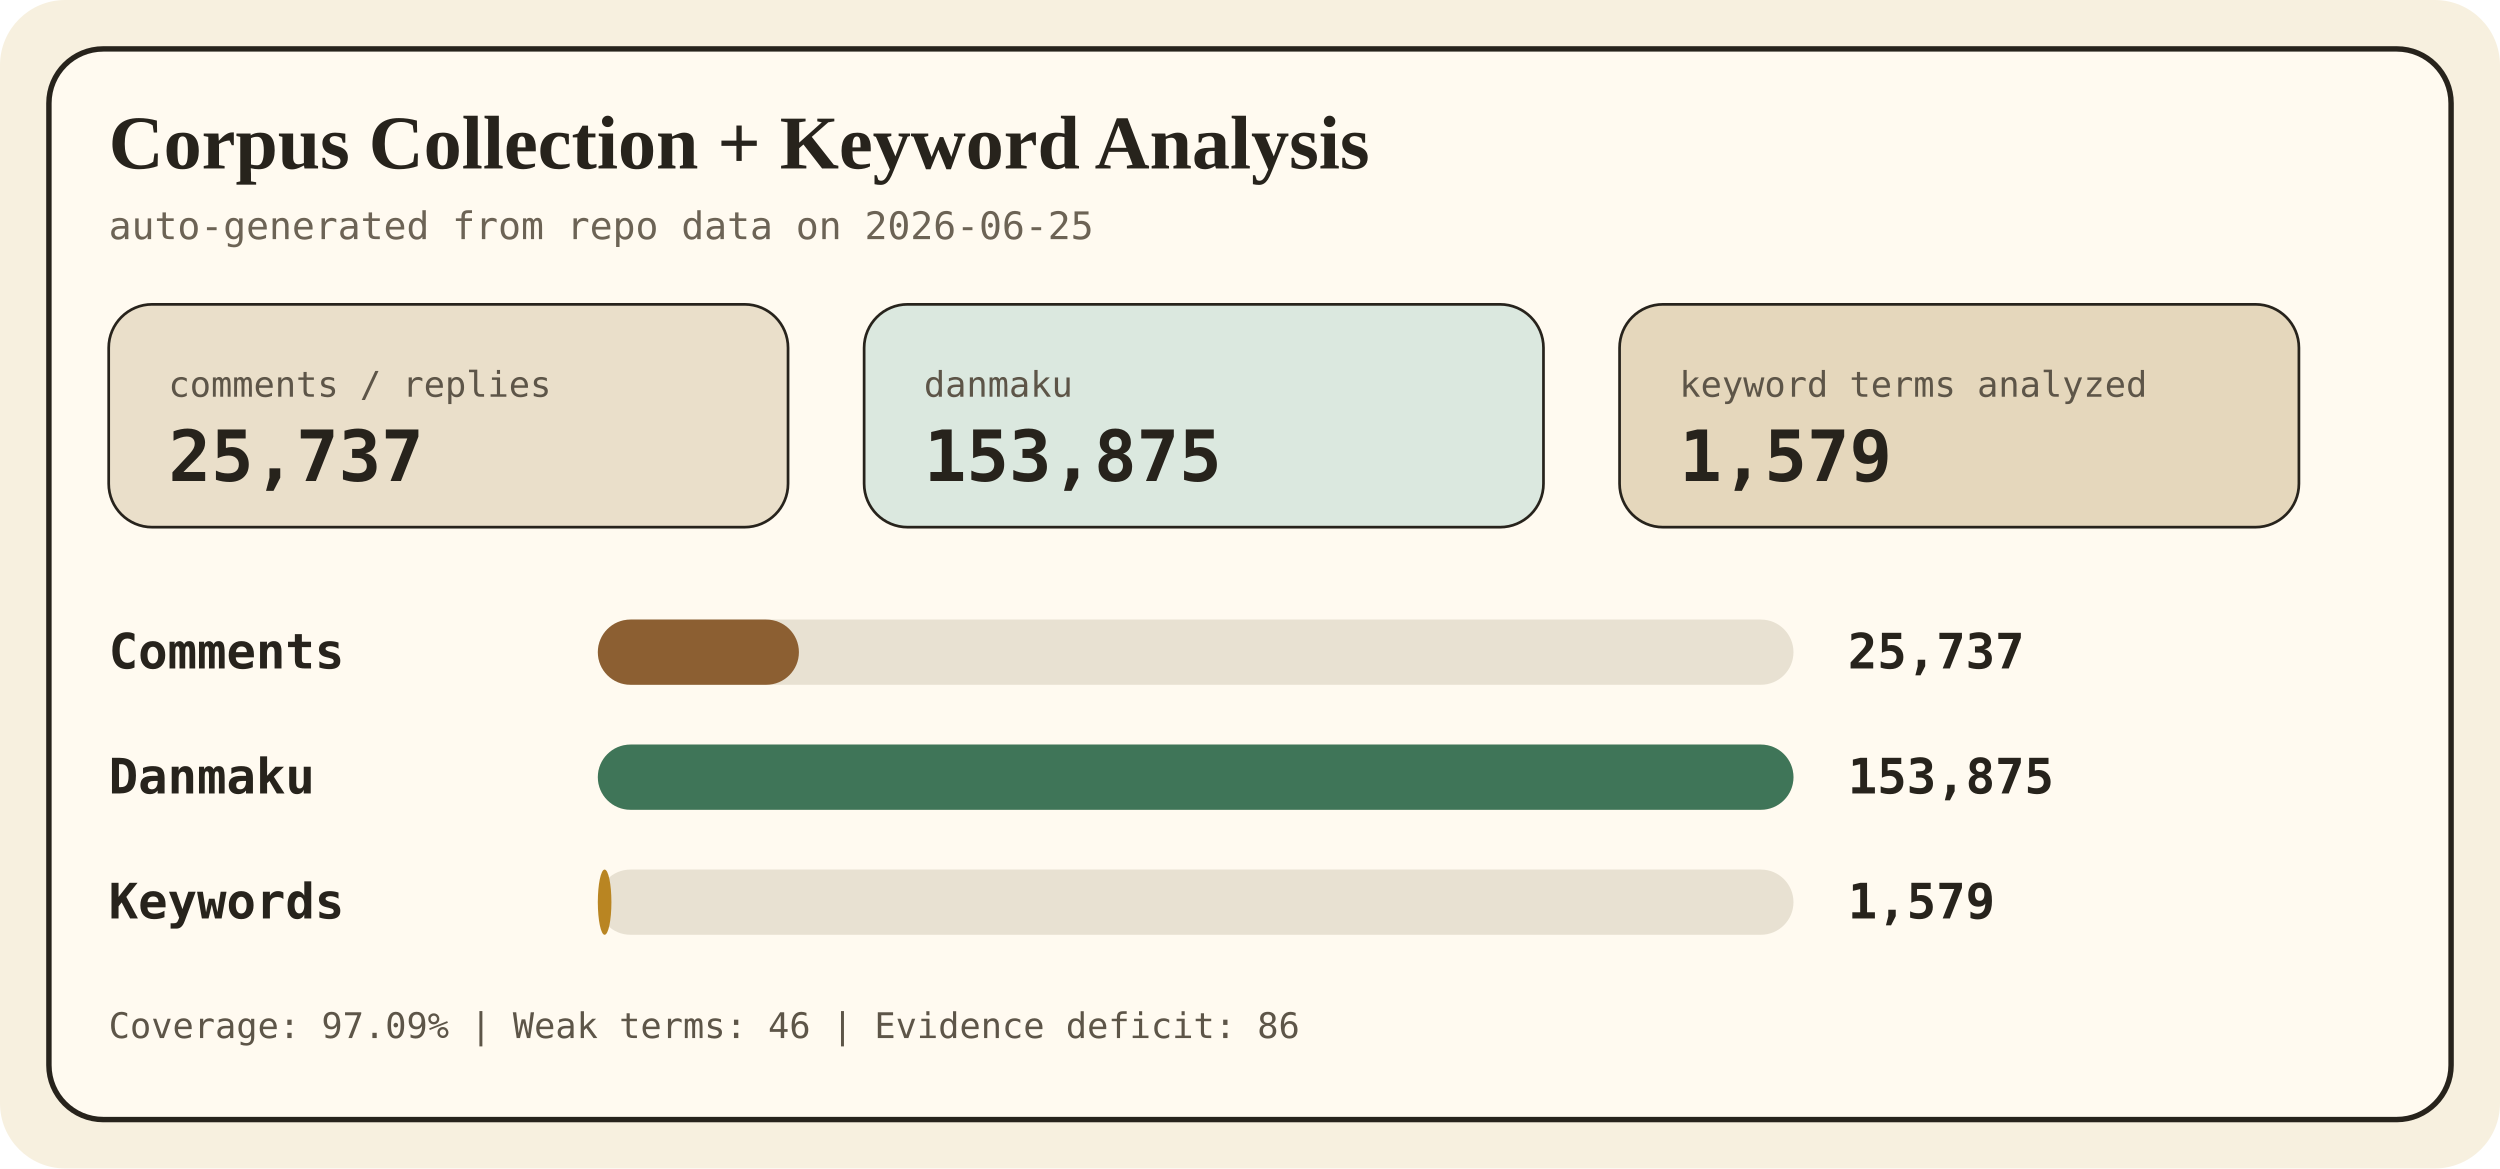
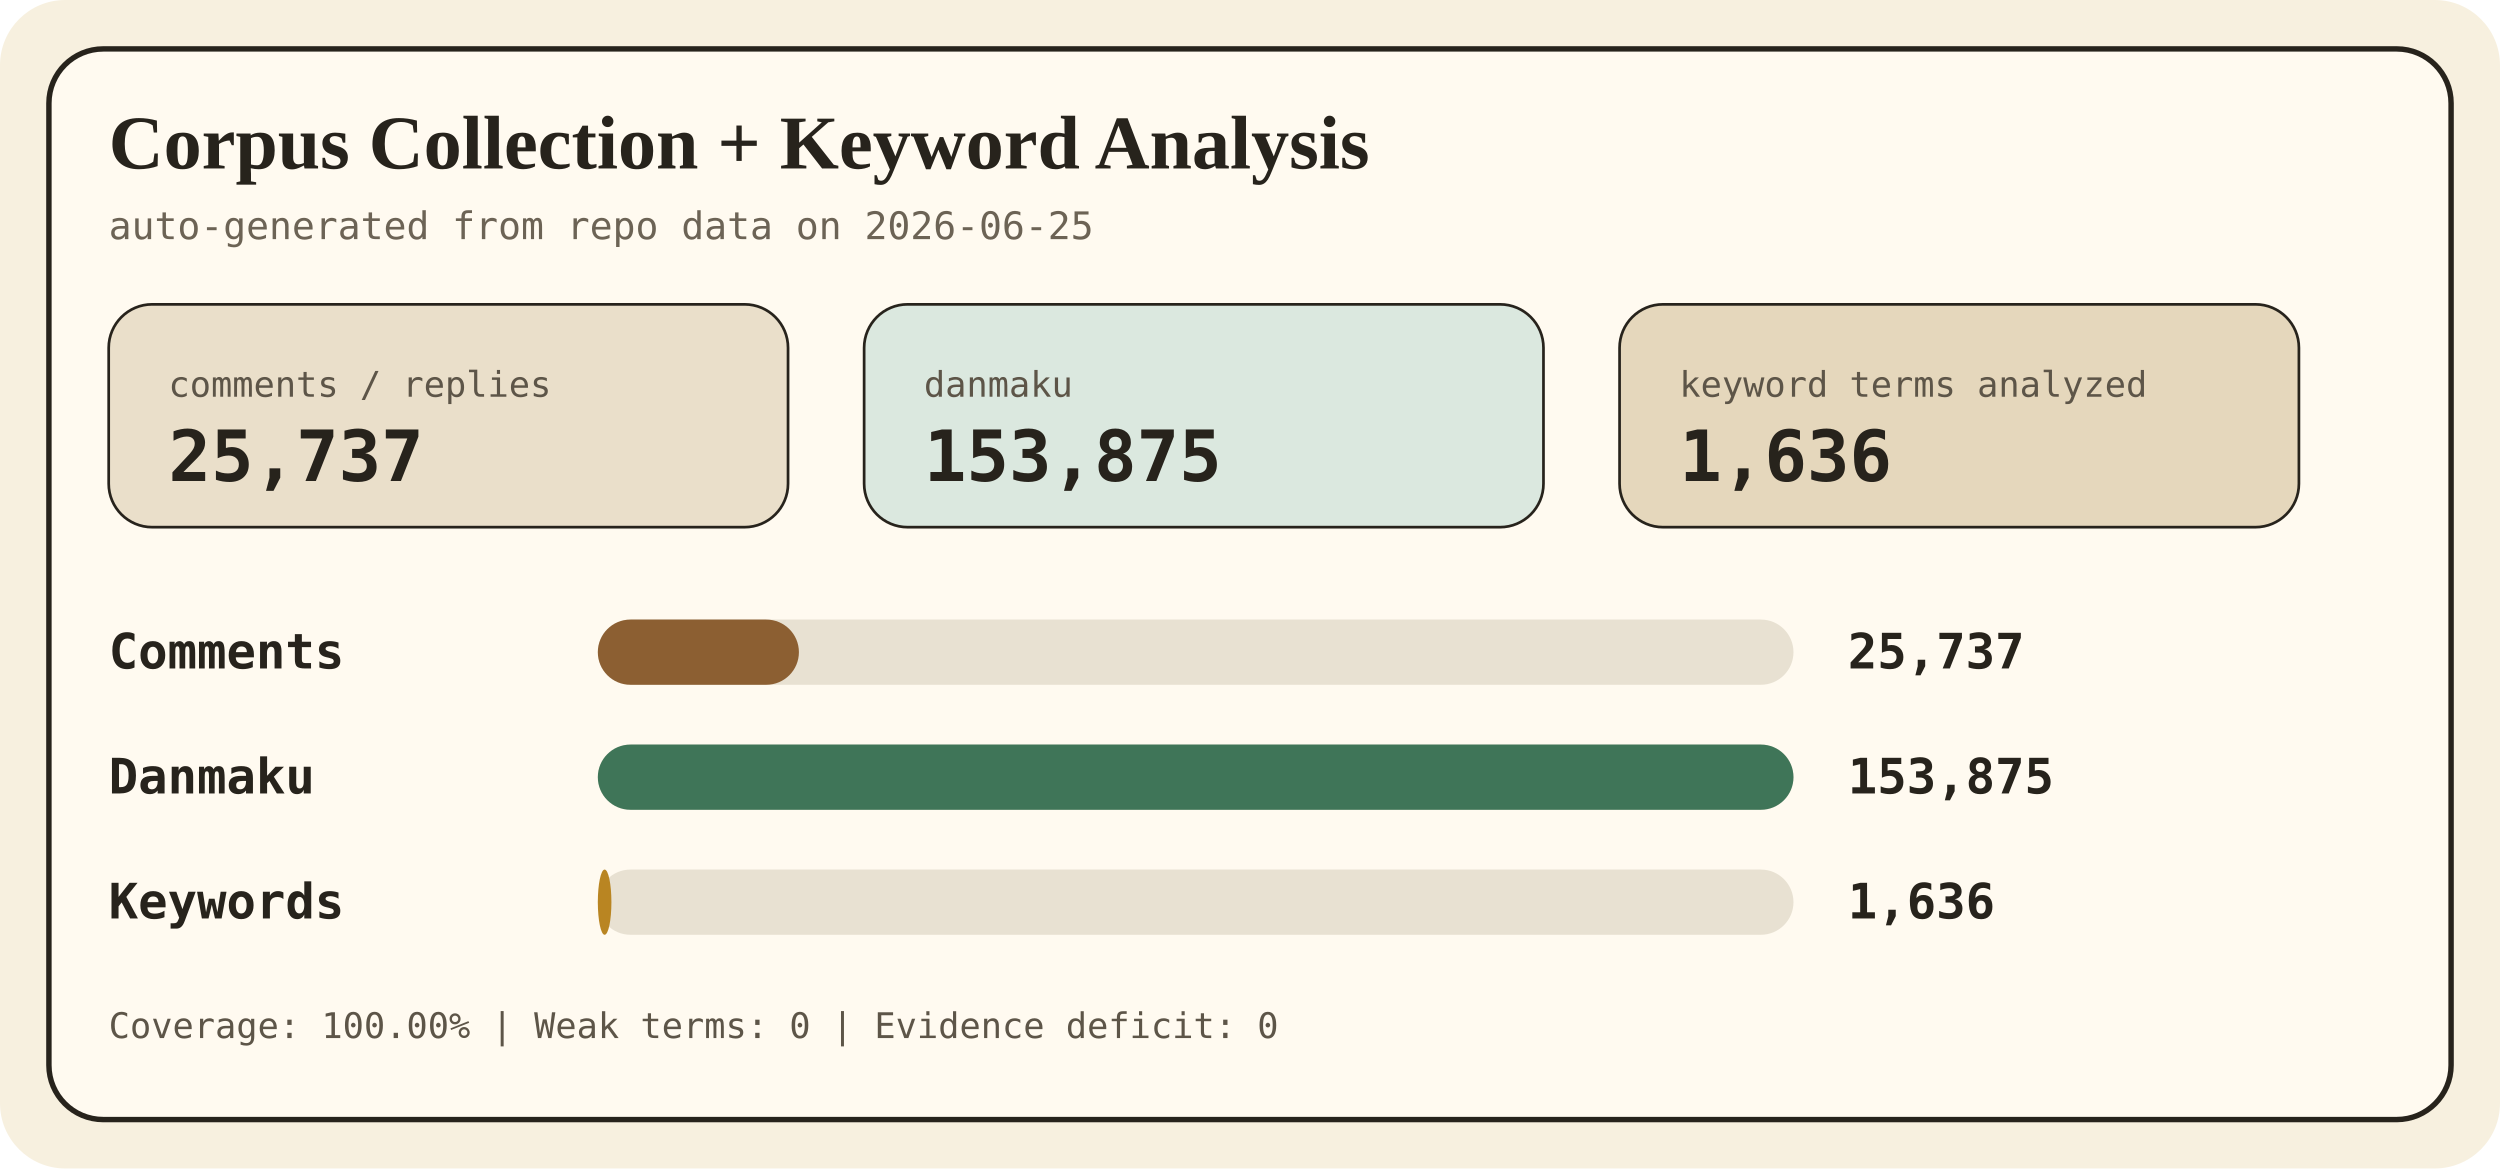
<svg xmlns="http://www.w3.org/2000/svg" width="920" height="430" viewBox="0 0 920 430" role="img" aria-labelledby="title desc">
  <style>
    .bg { fill: #f7f0df; }
    .panel { fill: #fffaf0; stroke: #27231c; stroke-width: 2; }
    .title { font: 700 28px Georgia, 'Times New Roman', serif; fill: #27231c; }
    .sub { font: 14px ui-monospace, SFMono-Regular, Consolas, monospace; fill: #6c6355; }
    .label { font: 700 18px ui-monospace, SFMono-Regular, Consolas, monospace; fill: #27231c; }
    .value { font: 700 18px ui-monospace, SFMono-Regular, Consolas, monospace; fill: #27231c; text-anchor: start; }
    .small { font: 13px ui-monospace, SFMono-Regular, Consolas, monospace; fill: #5d5548; }
    .metric { font: 700 26px ui-monospace, SFMono-Regular, Consolas, monospace; fill: #27231c; }
  </style>
  <rect class="bg" width="920" height="430" rx="24" />
  <rect class="panel" x="18" y="18" width="884" height="394" rx="20" />
  <text x="40" y="62" class="title">Corpus Collection + Keyword Analysis</text>
  <text x="40" y="88" class="sub">auto-generated from repo data on 2026-06-25</text>
  <g>
    <rect x="40" y="112" width="250" height="82" rx="16" fill="#eadfca" stroke="#27231c" />
    <text x="62" y="146" class="small">comments / replies</text>
    <text x="62" y="177" class="metric">25,737</text>
    <rect x="318" y="112" width="250" height="82" rx="16" fill="#dbe8df" stroke="#27231c" />
    <text x="340" y="146" class="small">danmaku</text>
    <text x="340" y="177" class="metric">153,875</text>
    <rect x="596" y="112" width="250" height="82" rx="16" fill="#e5d7bc" stroke="#27231c" />
    <text x="618" y="146" class="small">keyword terms analyzed</text>
-     <text x="618" y="177" class="metric">1,579</text>
+     <text x="618" y="177" class="metric">1,636</text>
  </g>
  <g>
    <text x="40" y="246" class="label">Comments</text>
    <rect x="220" y="228" width="440" height="24" rx="12" fill="#e8e1d2" />
    <rect x="220" y="228" width="74" height="24" rx="12" fill="#8c5f32" />
    <text x="680" y="246" class="value">25,737</text>
    <text x="40" y="292" class="label">Danmaku</text>
    <rect x="220" y="274" width="440" height="24" rx="12" fill="#e8e1d2" />
    <rect x="220" y="274" width="440" height="24" rx="12" fill="#3f7558" />
    <text x="680" y="292" class="value">153,875</text>
    <text x="40" y="338" class="label">Keywords</text>
    <rect x="220" y="320" width="440" height="24" rx="12" fill="#e8e1d2" />
    <rect x="220" y="320" width="5" height="24" rx="12" fill="#b98522" />
-     <text x="680" y="338" class="value">1,579</text>
+     <text x="680" y="338" class="value">1,636</text>
  </g>
-   <text x="40" y="382" class="small">Coverage: 97.09% | Weak terms: 46 | Evidence deficit: 86</text>
+   <text x="40" y="382" class="small">Coverage: 100.00% | Weak terms: 0 | Evidence deficit: 0</text>
</svg>
